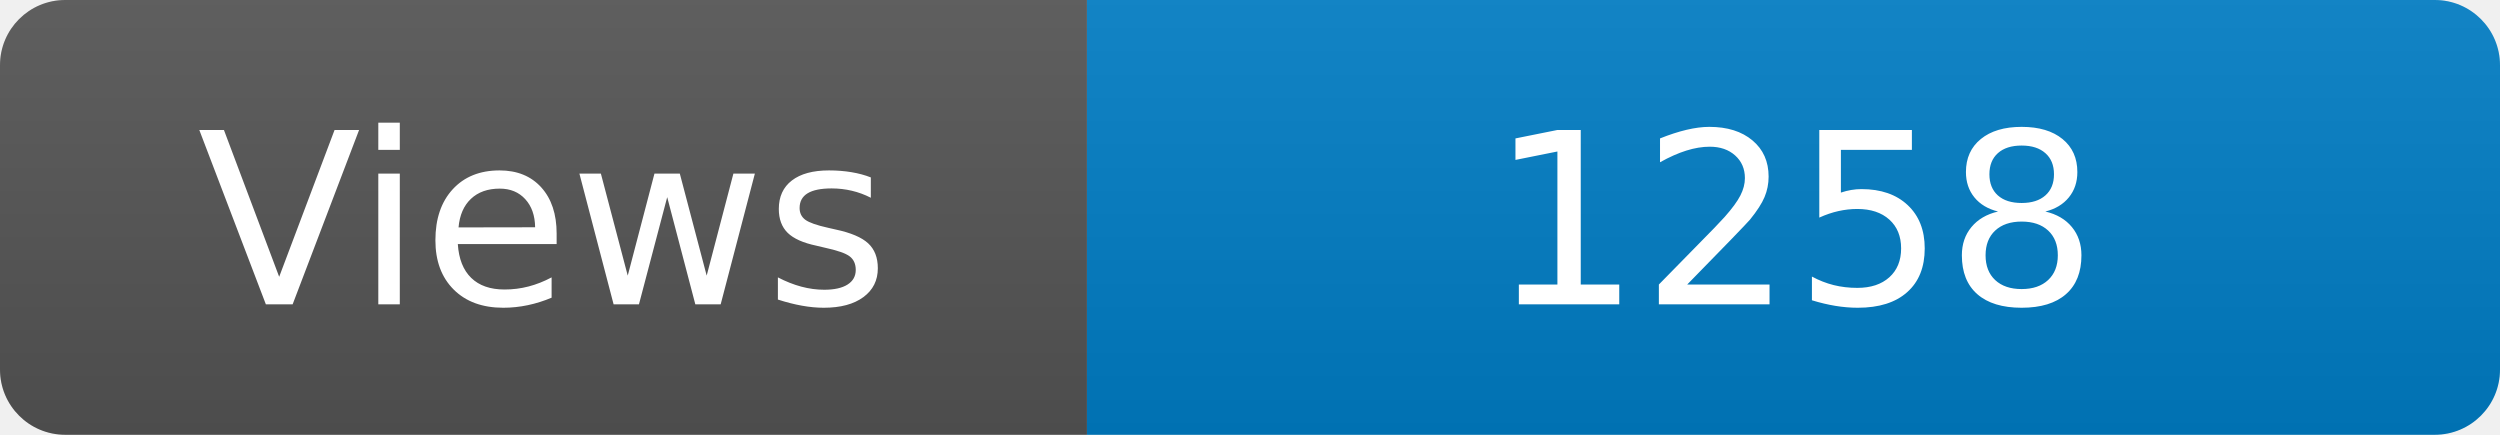
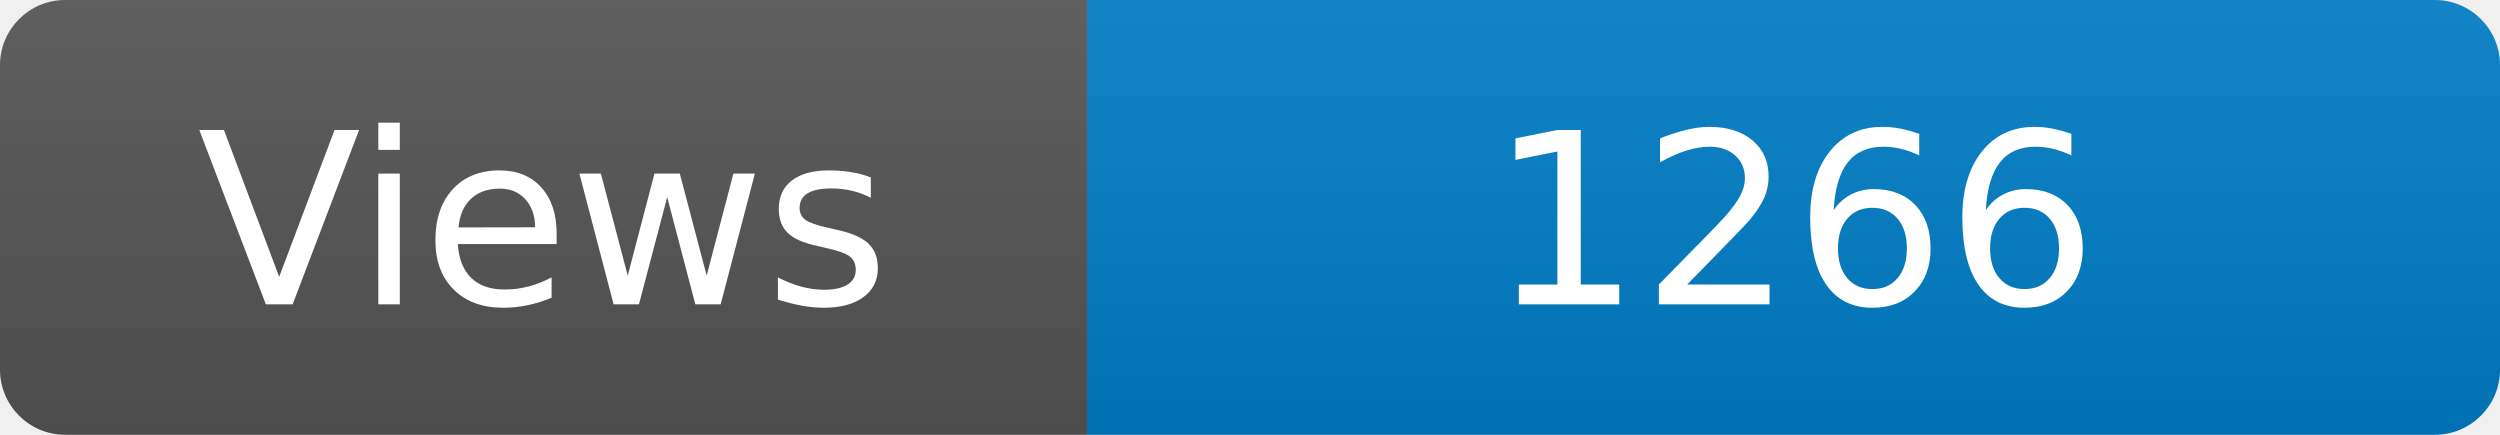
<svg xmlns="http://www.w3.org/2000/svg" width="115" height="20" role="img" aria-label="Maintained?: yes">
  <linearGradient id="s" x2="0" y2="100%">
    <stop offset="0" stop-color="#bbb" stop-opacity=".1" />
    <stop offset="1" stop-opacity=".1" />
  </linearGradient>
  <clipPath id="r">
    <rect width="115" height="20" rx="3" fill="#fff" />
  </clipPath>
  <g clip-path="url(#r)">
    <rect width="50" height="20" fill="#555" />
    <rect x="50" width="160" height="20" fill="#007ec6" />
    <rect width="115" height="20" fill="url(#s)" />
  </g>
  <g fill="#fff" text-anchor="middle" font-family="Verdana,Geneva,DejaVu Sans,sans-serif" font-size="110">
    <text x="250" y="140" transform="scale(.1)" fill="#fff">Views</text>
-     <text x="825" y="140" transform="scale(.1)" fill="#fff">1258</text>
+     <text x="825" y="140" transform="scale(.1)" fill="#fff">1266</text>
  </g>
</svg>
